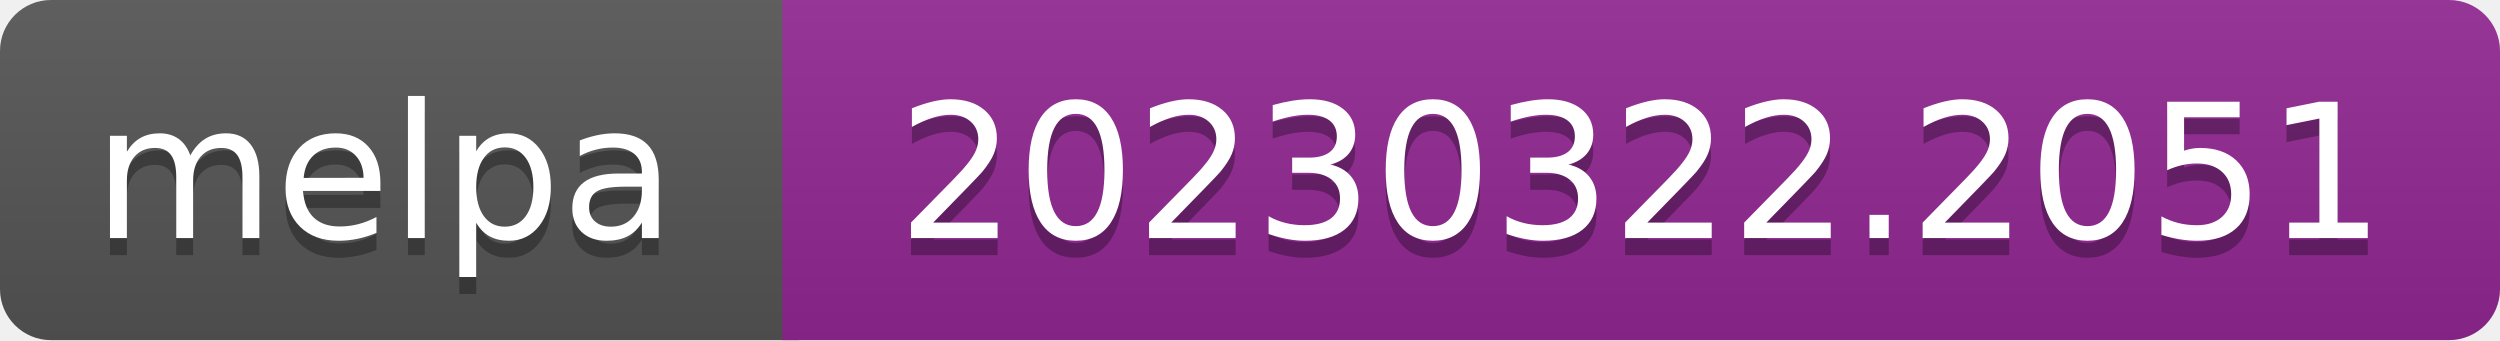
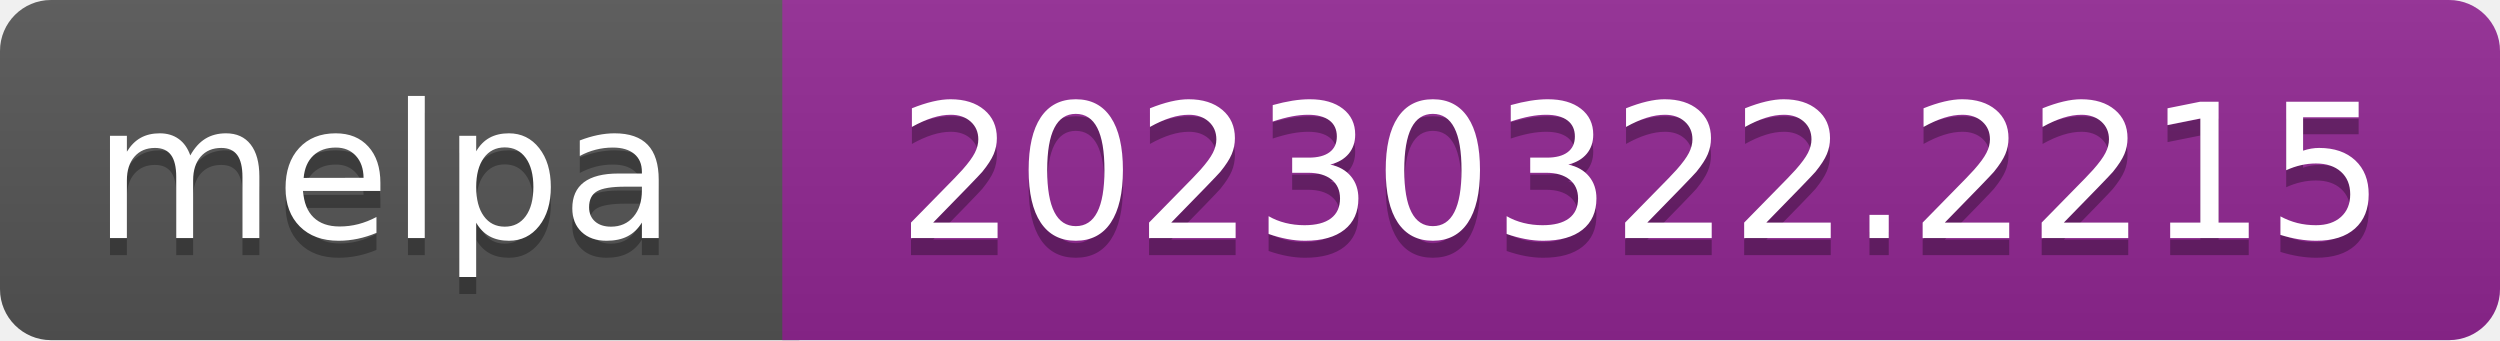
- <svg xmlns="http://www.w3.org/2000/svg" width="147" height="20" role="img" aria-label="melpa: 20230322.2051">
+ <svg xmlns="http://www.w3.org/2000/svg" width="147" height="20" role="img" aria-label="melpa: 20230322.2215">
  <linearGradient id="s" x2="0" y2="100%">
    <stop offset="0" stop-color="#bbb" stop-opacity=".1" />
    <stop offset="1" stop-opacity=".1" />
  </linearGradient>
  <clipPath id="r">
    <rect width="147" height="20" rx="3" fill="#fff" />
  </clipPath>
  <g clip-path="url(#r)">
    <rect width="47" height="20" fill="#555" />
    <rect x="46" width="147" height="20" fill="#922793" />
    <rect width="147" height="20" fill="url(#s)" />
  </g>
  <g fill="#fff" text-anchor="middle" font-family="Verdana,Geneva,DejaVu Sans,sans-serif" font-size="110" text-rendering="geometricPrecision">
    <text aria-hidden="true" x="226" y="150" fill="#010101" fill-opacity=".3" transform="scale(.1)" textLength="343">melpa</text>
    <text x="226" y="140" transform="scale(.1)" fill="#fff" textLength="343">melpa</text>
-     <text aria-hidden="true" x="965" y="150" fill="#010101" fill-opacity=".3" transform="scale(.1)" textLength="875">20230322.2051</text>
-     <text x="965" y="140" transform="scale(.1)" fill="#fff" textLength="875">20230322.2051</text>
+     <text aria-hidden="true" x="965" y="150" fill="#010101" fill-opacity=".3" transform="scale(.1)" textLength="875">20230322.2215</text>
+     <text x="965" y="140" transform="scale(.1)" fill="#fff" textLength="875">20230322.2215</text>
  </g>
</svg>
